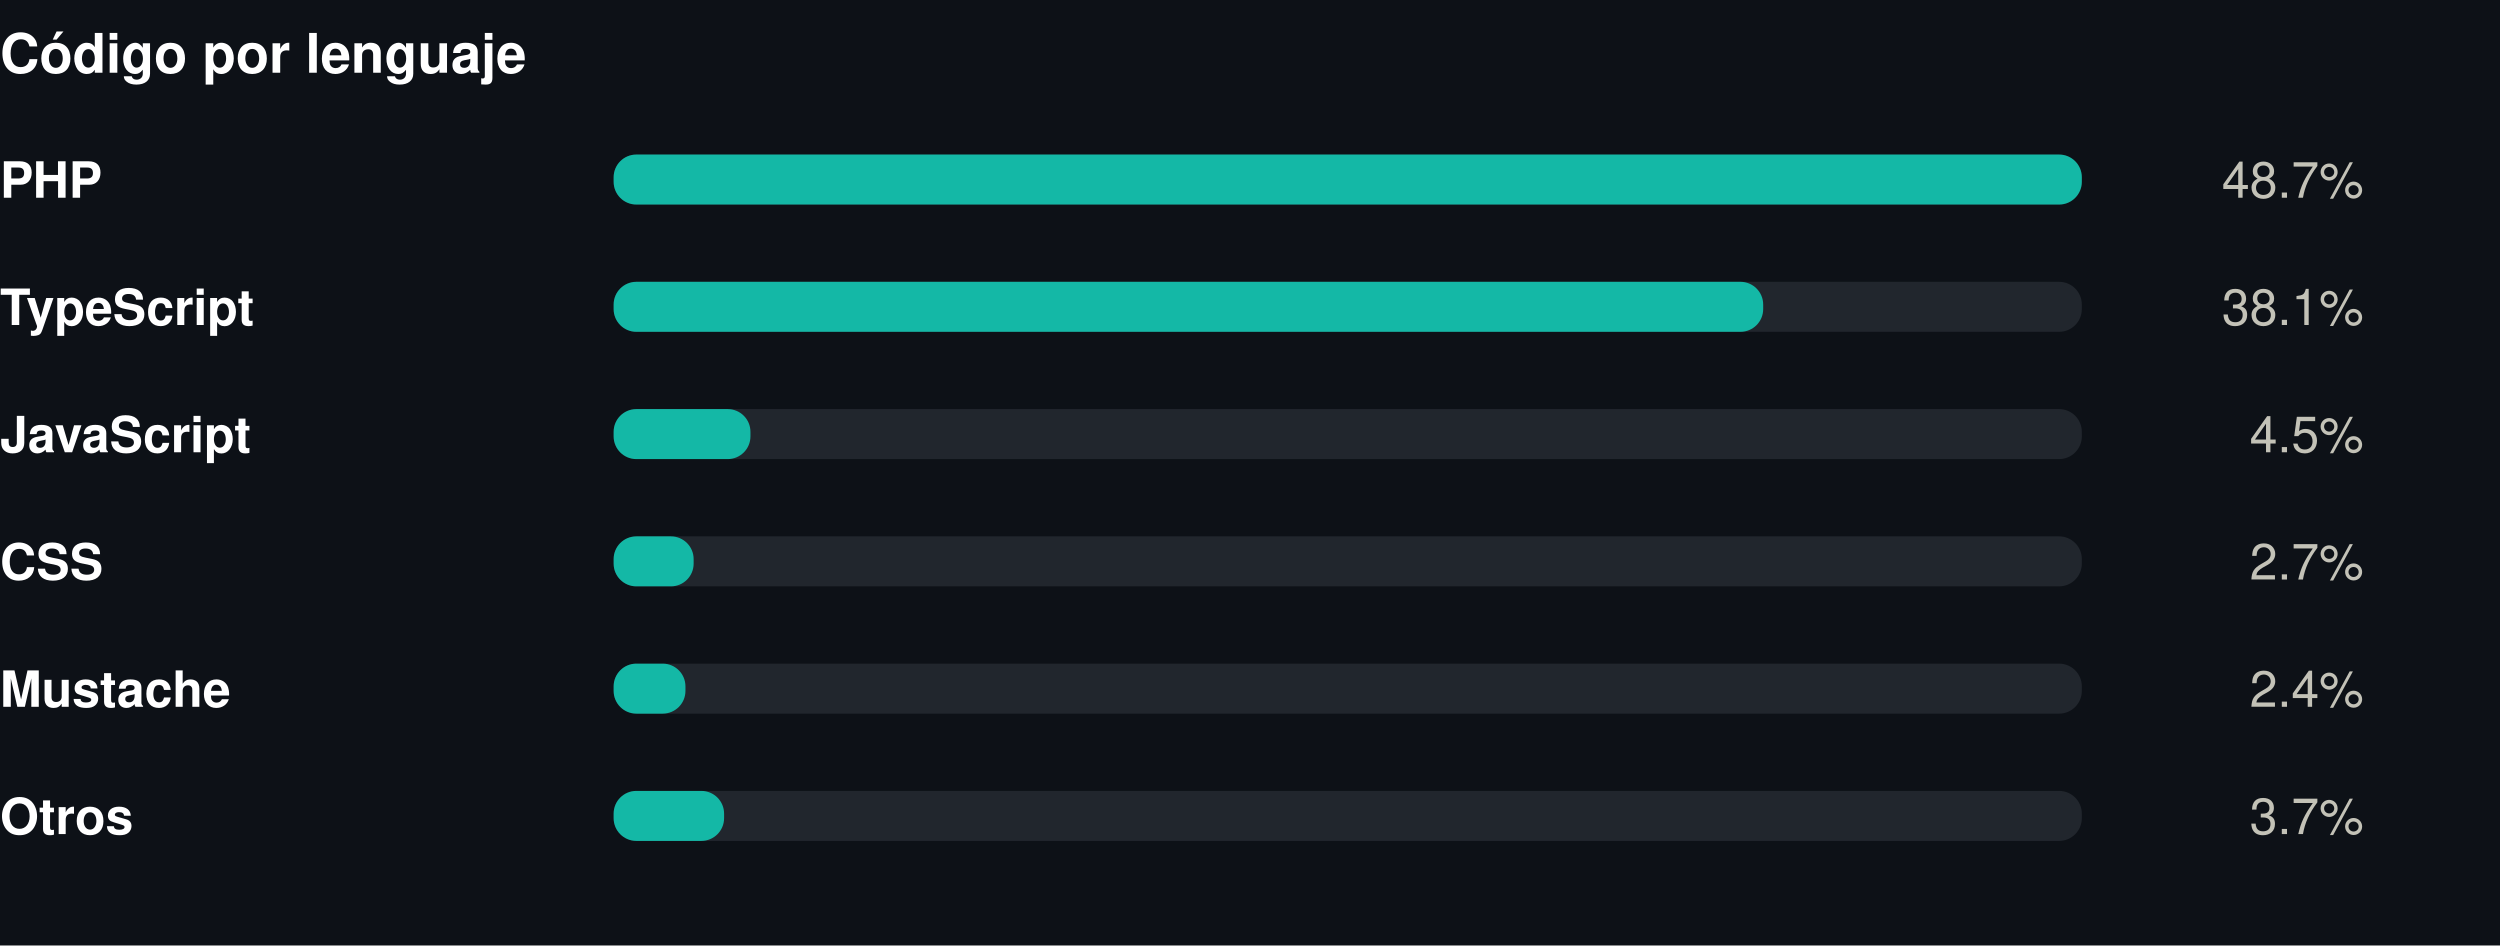
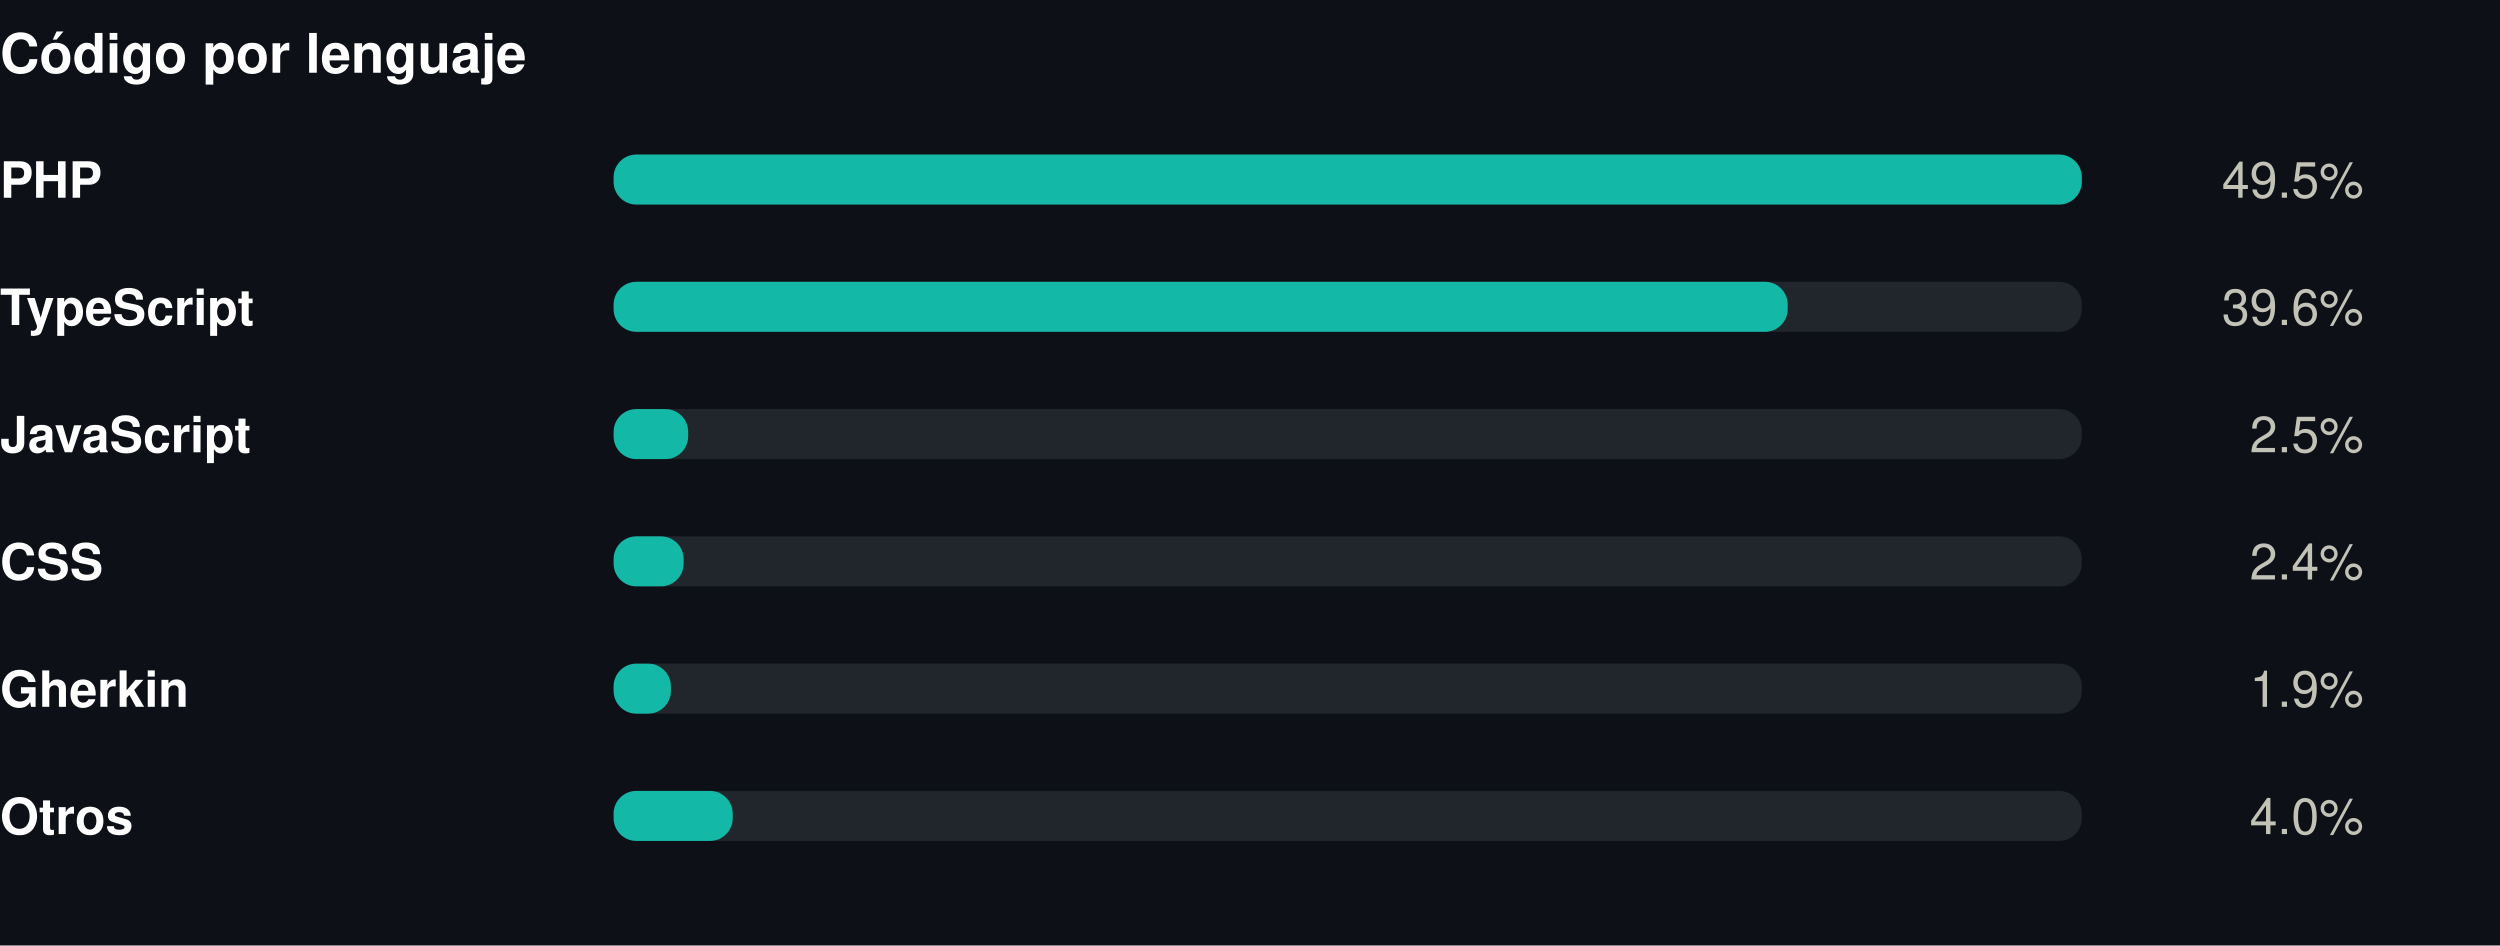
<svg xmlns="http://www.w3.org/2000/svg" width="550" height="208" viewBox="0 0 550 208" role="img">
  <rect width="550" height="208" fill="#0d1117" />
  <style>
@keyframes grow{from{transform:scaleX(0)}}
@keyframes rise{from{opacity:0;transform:translateY(9px)}}
@keyframes fade{from{opacity:0}}
@keyframes draw{to{stroke-dashoffset:0}}
.bar{transform-box:fill-box;transform-origin:left center;animation:grow .9s cubic-bezier(.22,1,.36,1) var(--d,0s) both}
.rise{animation:rise .7s cubic-bezier(.22,1,.36,1) var(--d,0s) both}
.fade{animation:fade .8s ease-out var(--d,0s) both}
.draw{animation:draw 1.7s ease-out .1s both}
@media (prefers-reduced-motion:reduce){
.bar,.rise,.fade,.draw{animation:none;transform:none;opacity:1;stroke-dashoffset:0}
}
</style>
  <g transform="translate(0,0)">
    <text x="0" y="16" font-family="-apple-system,BlinkMacSystemFont,'Segoe UI',Helvetica,Arial,sans-serif" font-size="12" font-weight="700" fill="#ffffff" text-anchor="start">Código por lenguaje</text>
    <text x="0" y="43.5" font-family="-apple-system,BlinkMacSystemFont,'Segoe UI',Helvetica,Arial,sans-serif" font-size="11" font-weight="600" fill="#ffffff" text-anchor="start">PHP</text>
    <rect x="135" y="34" width="323" height="11" rx="5" fill="#21262d" />
    <rect class="bar" style="--d:0.00s" x="135" y="34" width="323.0" height="11" rx="5" fill="#14b8a6" />
    <g class="fade" style="--d:0.00s">
-       <text x="520" y="43.5" font-family="-apple-system,BlinkMacSystemFont,'Segoe UI',Helvetica,Arial,sans-serif" font-size="11" font-weight="400" fill="#c3c2b7" text-anchor="end">48.7%</text>
+       <text x="520" y="43.5" font-family="-apple-system,BlinkMacSystemFont,'Segoe UI',Helvetica,Arial,sans-serif" font-size="11" font-weight="400" fill="#c3c2b7" text-anchor="end">49.5%</text>
    </g>
    <text x="0" y="71.5" font-family="-apple-system,BlinkMacSystemFont,'Segoe UI',Helvetica,Arial,sans-serif" font-size="11" font-weight="600" fill="#ffffff" text-anchor="start">TypeScript</text>
    <rect x="135" y="62" width="323" height="11" rx="5" fill="#21262d" />
-     <rect class="bar" style="--d:0.07s" x="135" y="62" width="252.9" height="11" rx="5" fill="#14b8a6" />
+     <rect class="bar" style="--d:0.07s" x="135" y="62" width="258.3" height="11" rx="5" fill="#14b8a6" />
    <g class="fade" style="--d:0.07s">
-       <text x="520" y="71.5" font-family="-apple-system,BlinkMacSystemFont,'Segoe UI',Helvetica,Arial,sans-serif" font-size="11" font-weight="400" fill="#c3c2b7" text-anchor="end">38.1%</text>
+       <text x="520" y="71.5" font-family="-apple-system,BlinkMacSystemFont,'Segoe UI',Helvetica,Arial,sans-serif" font-size="11" font-weight="400" fill="#c3c2b7" text-anchor="end">39.6%</text>
    </g>
    <text x="0" y="99.5" font-family="-apple-system,BlinkMacSystemFont,'Segoe UI',Helvetica,Arial,sans-serif" font-size="11" font-weight="600" fill="#ffffff" text-anchor="start">JavaScript</text>
    <rect x="135" y="90" width="323" height="11" rx="5" fill="#21262d" />
-     <rect class="bar" style="--d:0.14s" x="135" y="90" width="30.1" height="11" rx="5" fill="#14b8a6" />
+     <rect class="bar" style="--d:0.14s" x="135" y="90" width="16.4" height="11" rx="5" fill="#14b8a6" />
    <g class="fade" style="--d:0.14s">
-       <text x="520" y="99.5" font-family="-apple-system,BlinkMacSystemFont,'Segoe UI',Helvetica,Arial,sans-serif" font-size="11" font-weight="400" fill="#c3c2b7" text-anchor="end">4.5%</text>
+       <text x="520" y="99.5" font-family="-apple-system,BlinkMacSystemFont,'Segoe UI',Helvetica,Arial,sans-serif" font-size="11" font-weight="400" fill="#c3c2b7" text-anchor="end">2.5%</text>
    </g>
    <text x="0" y="127.5" font-family="-apple-system,BlinkMacSystemFont,'Segoe UI',Helvetica,Arial,sans-serif" font-size="11" font-weight="600" fill="#ffffff" text-anchor="start">CSS</text>
    <rect x="135" y="118" width="323" height="11" rx="5" fill="#21262d" />
-     <rect class="bar" style="--d:0.21s" x="135" y="118" width="17.6" height="11" rx="5" fill="#14b8a6" />
+     <rect class="bar" style="--d:0.21s" x="135" y="118" width="15.4" height="11" rx="5" fill="#14b8a6" />
    <g class="fade" style="--d:0.21s">
-       <text x="520" y="127.5" font-family="-apple-system,BlinkMacSystemFont,'Segoe UI',Helvetica,Arial,sans-serif" font-size="11" font-weight="400" fill="#c3c2b7" text-anchor="end">2.7%</text>
+       <text x="520" y="127.5" font-family="-apple-system,BlinkMacSystemFont,'Segoe UI',Helvetica,Arial,sans-serif" font-size="11" font-weight="400" fill="#c3c2b7" text-anchor="end">2.4%</text>
    </g>
-     <text x="0" y="155.5" font-family="-apple-system,BlinkMacSystemFont,'Segoe UI',Helvetica,Arial,sans-serif" font-size="11" font-weight="600" fill="#ffffff" text-anchor="start">Mustache</text>
+     <text x="0" y="155.5" font-family="-apple-system,BlinkMacSystemFont,'Segoe UI',Helvetica,Arial,sans-serif" font-size="11" font-weight="600" fill="#ffffff" text-anchor="start">Gherkin</text>
    <rect x="135" y="146" width="323" height="11" rx="5" fill="#21262d" />
-     <rect class="bar" style="--d:0.28s" x="135" y="146" width="15.8" height="11" rx="5" fill="#14b8a6" />
+     <rect class="bar" style="--d:0.28s" x="135" y="146" width="12.6" height="11" rx="5" fill="#14b8a6" />
    <g class="fade" style="--d:0.28s">
-       <text x="520" y="155.5" font-family="-apple-system,BlinkMacSystemFont,'Segoe UI',Helvetica,Arial,sans-serif" font-size="11" font-weight="400" fill="#c3c2b7" text-anchor="end">2.4%</text>
+       <text x="520" y="155.5" font-family="-apple-system,BlinkMacSystemFont,'Segoe UI',Helvetica,Arial,sans-serif" font-size="11" font-weight="400" fill="#c3c2b7" text-anchor="end">1.9%</text>
    </g>
    <text x="0" y="183.5" font-family="-apple-system,BlinkMacSystemFont,'Segoe UI',Helvetica,Arial,sans-serif" font-size="11" font-weight="600" fill="#ffffff" text-anchor="start">Otros</text>
    <rect x="135" y="174" width="323" height="11" rx="5" fill="#21262d" />
-     <rect class="bar" style="--d:0.35s" x="135" y="174" width="24.3" height="11" rx="5" fill="#14b8a6" />
+     <rect class="bar" style="--d:0.35s" x="135" y="174" width="26.2" height="11" rx="5" fill="#14b8a6" />
    <g class="fade" style="--d:0.35s">
-       <text x="520" y="183.5" font-family="-apple-system,BlinkMacSystemFont,'Segoe UI',Helvetica,Arial,sans-serif" font-size="11" font-weight="400" fill="#c3c2b7" text-anchor="end">3.7%</text>
+       <text x="520" y="183.5" font-family="-apple-system,BlinkMacSystemFont,'Segoe UI',Helvetica,Arial,sans-serif" font-size="11" font-weight="400" fill="#c3c2b7" text-anchor="end">4.0%</text>
    </g>
  </g>
</svg>
